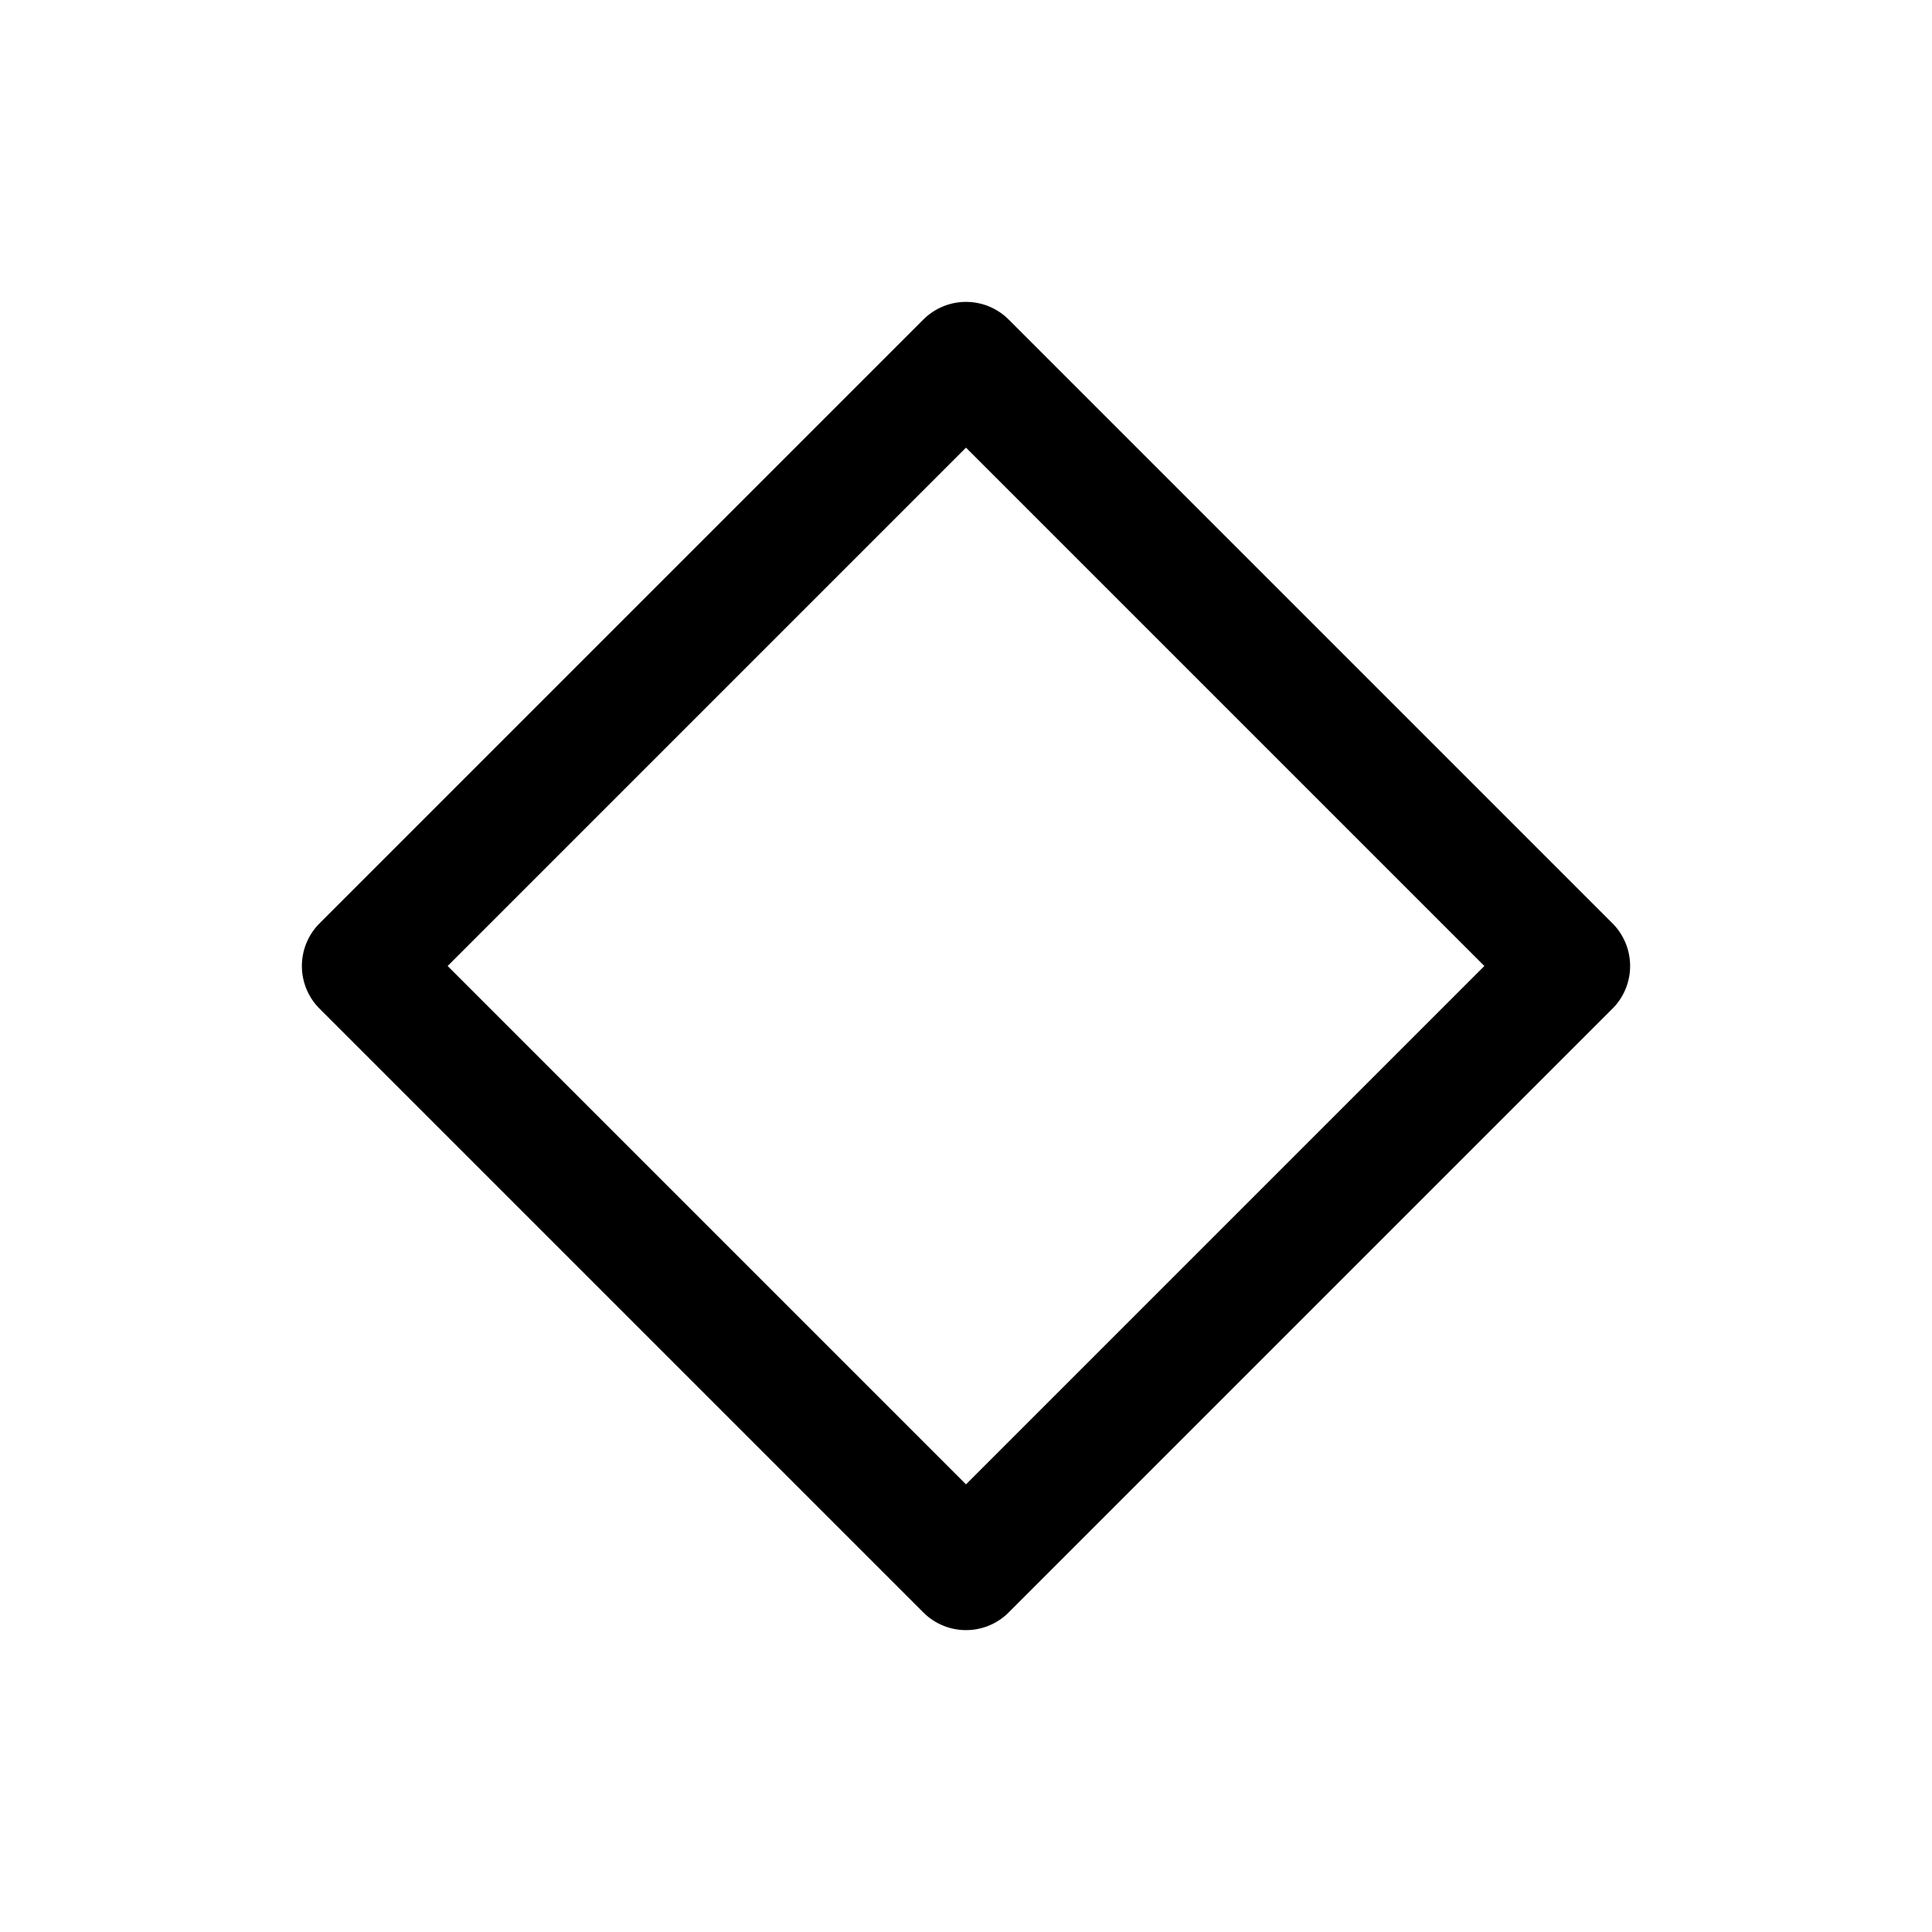
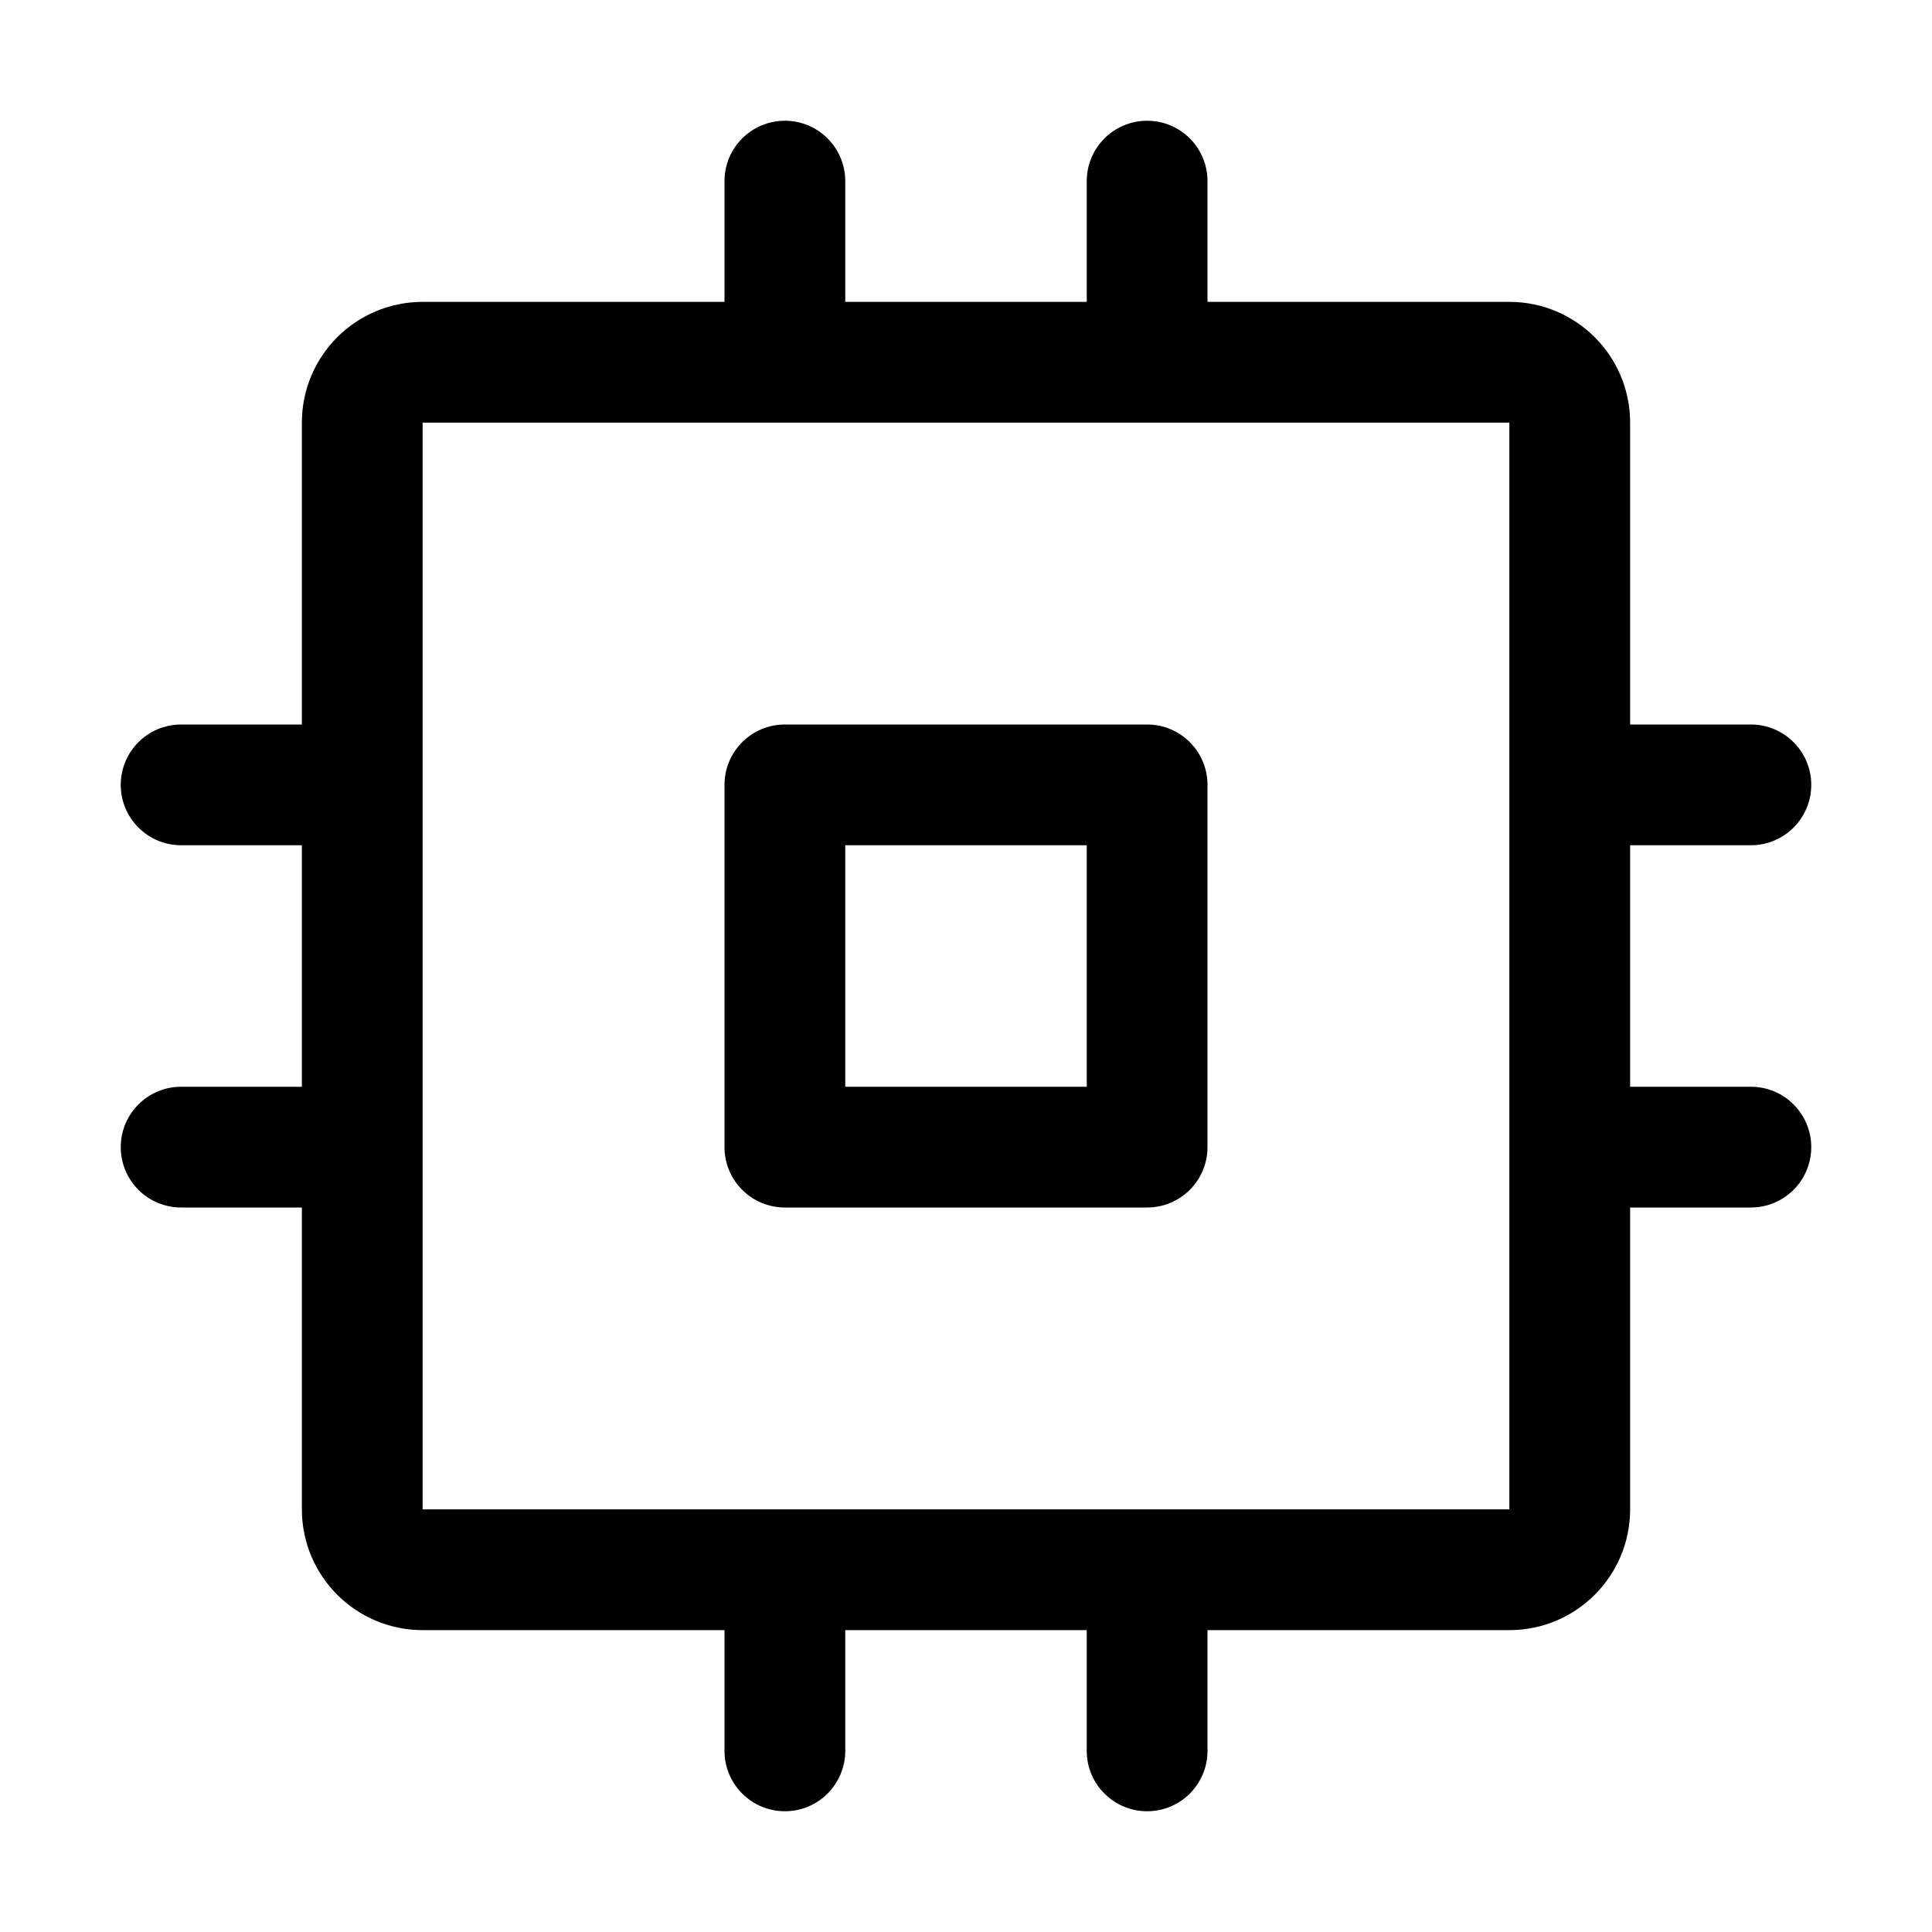
- <svg xmlns="http://www.w3.org/2000/svg" viewBox="0 0 24 24" fill="none">
-   <path d="M12 4.5 19.5 12 12 19.5 4.5 12 12 4.5Z" stroke="currentColor" stroke-width="1.5" stroke-linecap="round" stroke-linejoin="round" />
+ <svg xmlns="http://www.w3.org/2000/svg" viewBox="0 0 256 256" fill="currentColor">
+   <path d="M152,96H104a8,8,0,0,0-8,8v48a8,8,0,0,0,8,8h48a8,8,0,0,0,8-8V104A8,8,0,0,0,152,96Zm-8,48H112V112h32Zm88,0H216V112h16a8,8,0,0,0,0-16H216V56a16,16,0,0,0-16-16H160V24a8,8,0,0,0-16,0V40H112V24a8,8,0,0,0-16,0V40H56A16,16,0,0,0,40,56V96H24a8,8,0,0,0,0,16H40v32H24a8,8,0,0,0,0,16H40v40a16,16,0,0,0,16,16H96v16a8,8,0,0,0,16,0V216h32v16a8,8,0,0,0,16,0V216h40a16,16,0,0,0,16-16V160h16a8,8,0,0,0,0-16Zm-32,56H56V56H200v95.87s0,.09,0,.13,0,.09,0,.13V200Z" />
</svg>
